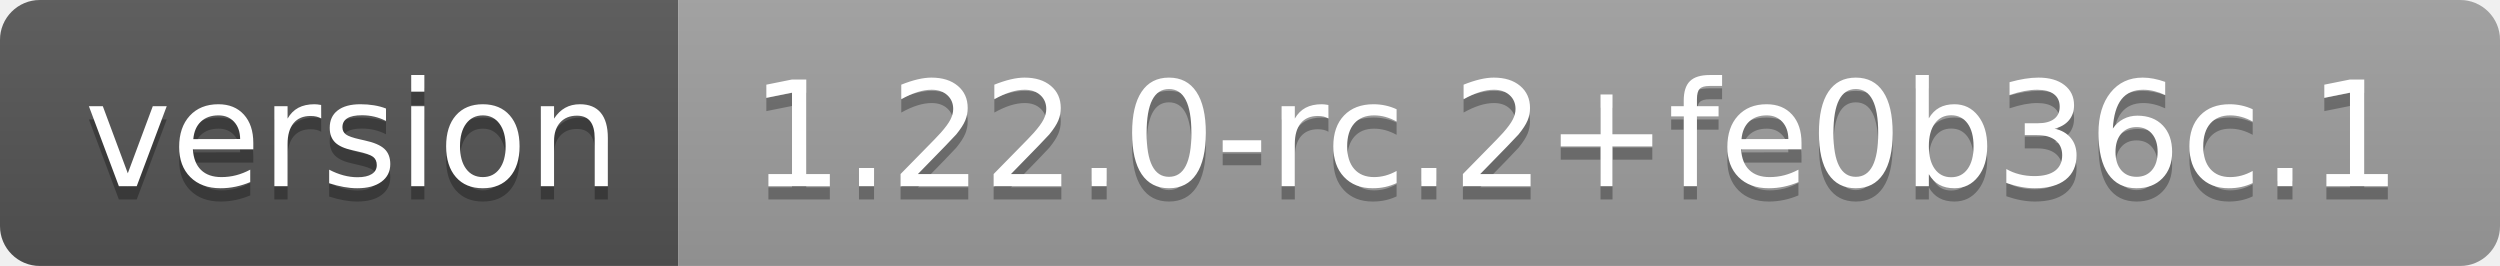
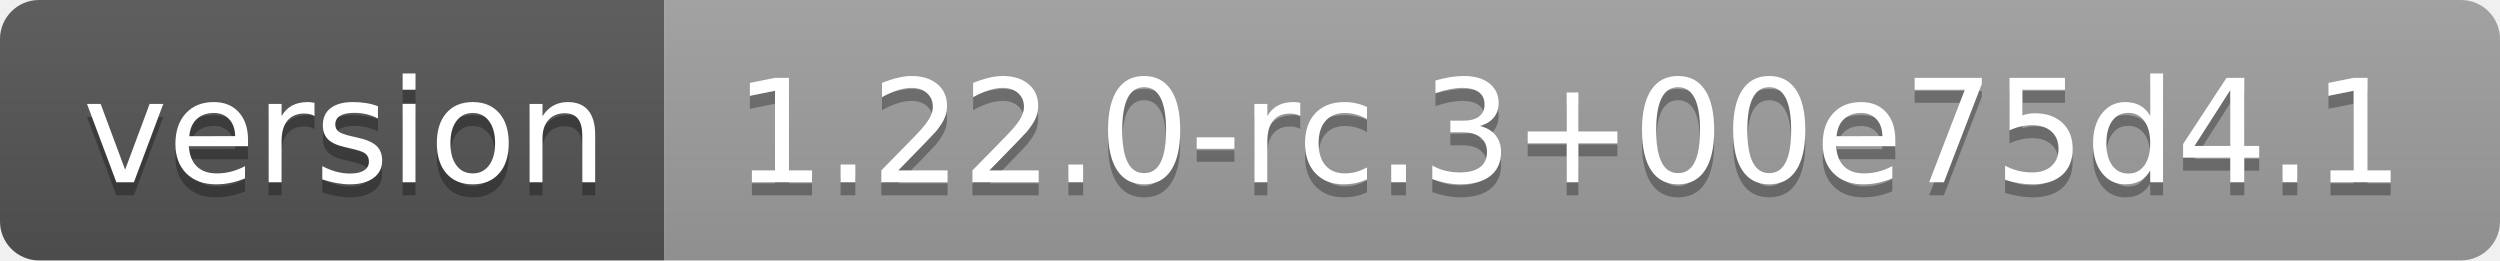
- <svg xmlns="http://www.w3.org/2000/svg" width="188" height="20" role="img" aria-label="version: 1.22.0-rc.2+fe0b36c.1">
+ <svg xmlns="http://www.w3.org/2000/svg" width="192" height="20" role="img" aria-label="version: 1.22.0-rc.3+00e75d4.1">
  <linearGradient id="s" x2="0" y2="100%">
    <stop offset="0" stop-color="#bbb" stop-opacity=".1" />
    <stop offset="1" stop-opacity=".1" />
  </linearGradient>
  <clipPath id="r">
-     <rect width="188" height="20" rx="3" fill="#fff" />
+     <rect width="192" height="20" rx="3" fill="#fff" />
  </clipPath>
  <g clip-path="url(#r)">
    <rect width="51" height="20" fill="#555" />
-     <rect x="51" width="137" height="20" fill="#9f9f9f" />
-     <rect width="188" height="20" fill="url(#s)" />
+     <rect x="51" width="141" height="20" fill="#9f9f9f" />
+     <rect width="192" height="20" fill="url(#s)" />
  </g>
  <g fill="#fff" text-anchor="middle" font-family="Verdana,Geneva,DejaVu Sans,sans-serif" text-rendering="geometricPrecision" font-size="110">
    <text aria-hidden="true" x="265" y="150" fill="#010101" fill-opacity=".3" transform="scale(.1)" textLength="410">version</text>
    <text x="265" y="140" transform="scale(.1)" fill="#fff" textLength="410">version</text>
-     <text aria-hidden="true" x="1185" y="150" fill="#010101" fill-opacity=".3" transform="scale(.1)" textLength="1270">1.22.0-rc.2+fe0b36c.1</text>
-     <text x="1185" y="140" transform="scale(.1)" fill="#fff" textLength="1270">1.22.0-rc.2+fe0b36c.1</text>
+     <text aria-hidden="true" x="1205" y="150" fill="#010101" fill-opacity=".3" transform="scale(.1)" textLength="1310">1.22.0-rc.3+00e75d4.1</text>
+     <text x="1205" y="140" transform="scale(.1)" fill="#fff" textLength="1310">1.22.0-rc.3+00e75d4.1</text>
  </g>
</svg>
